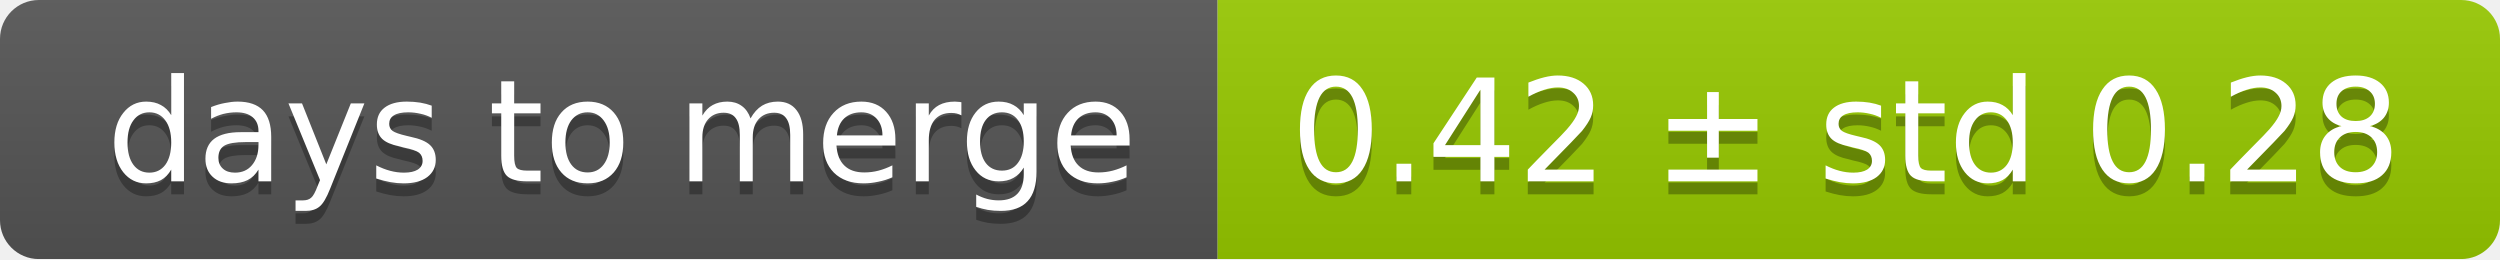
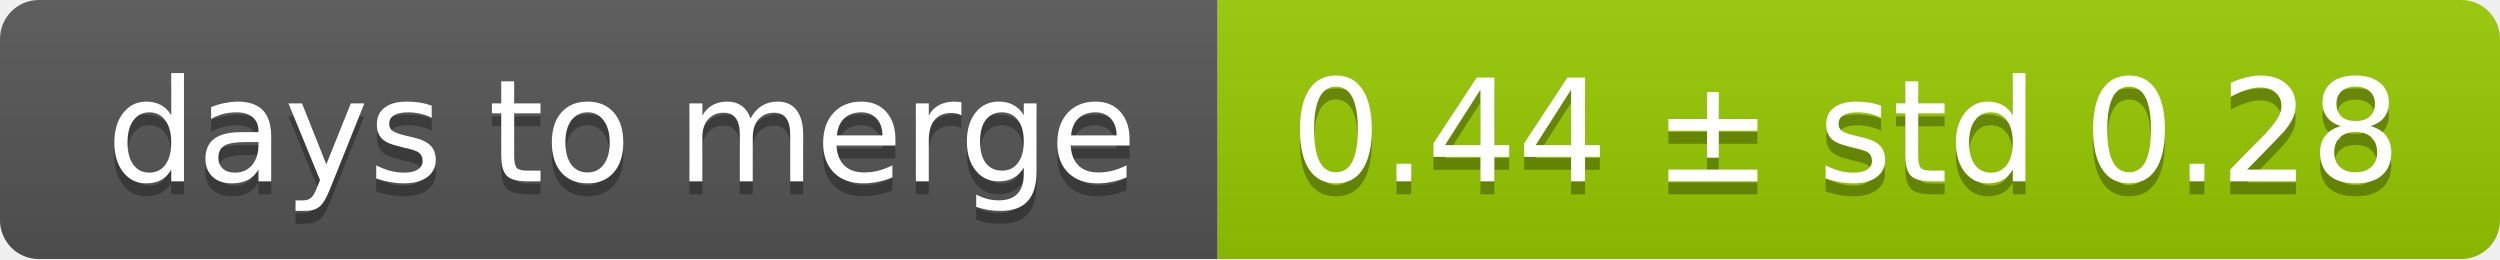
<svg xmlns="http://www.w3.org/2000/svg" width="193" height="20">
  <linearGradient id="smooth" x2="0" y2="100%">
    <stop offset="0" stop-color="#bbb" stop-opacity=".1" />
    <stop offset="1" stop-opacity=".1" />
  </linearGradient>
  <mask id="round">
    <rect width="193" height="20" rx="3" fill="#fff" />
  </mask>
  <g mask="url(#round)">
    <rect width="94" height="20" fill="#555" />
    <rect x="94" width="99" height="20" fill="#97ca00" />
    <rect width="193" height="20" fill="url(#smooth)" />
  </g>
  <g fill="#fff" text-anchor="middle" font-family="DejaVu Sans,Verdana,Geneva,sans-serif" font-size="11">
    <text x="48" y="15" fill="#010101" fill-opacity=".3">days to merge</text>
    <text x="48" y="14">days to merge</text>
-     <text x="142.5" y="15" fill="#010101" fill-opacity=".3">0.42 ± std 0.28</text>
-     <text x="142.5" y="14">0.42 ± std 0.28</text>
+     <text x="142.5" y="15" fill="#010101" fill-opacity=".3">0.44 ± std 0.28</text>
+     <text x="142.5" y="14">0.44 ± std 0.28</text>
  </g>
</svg>
